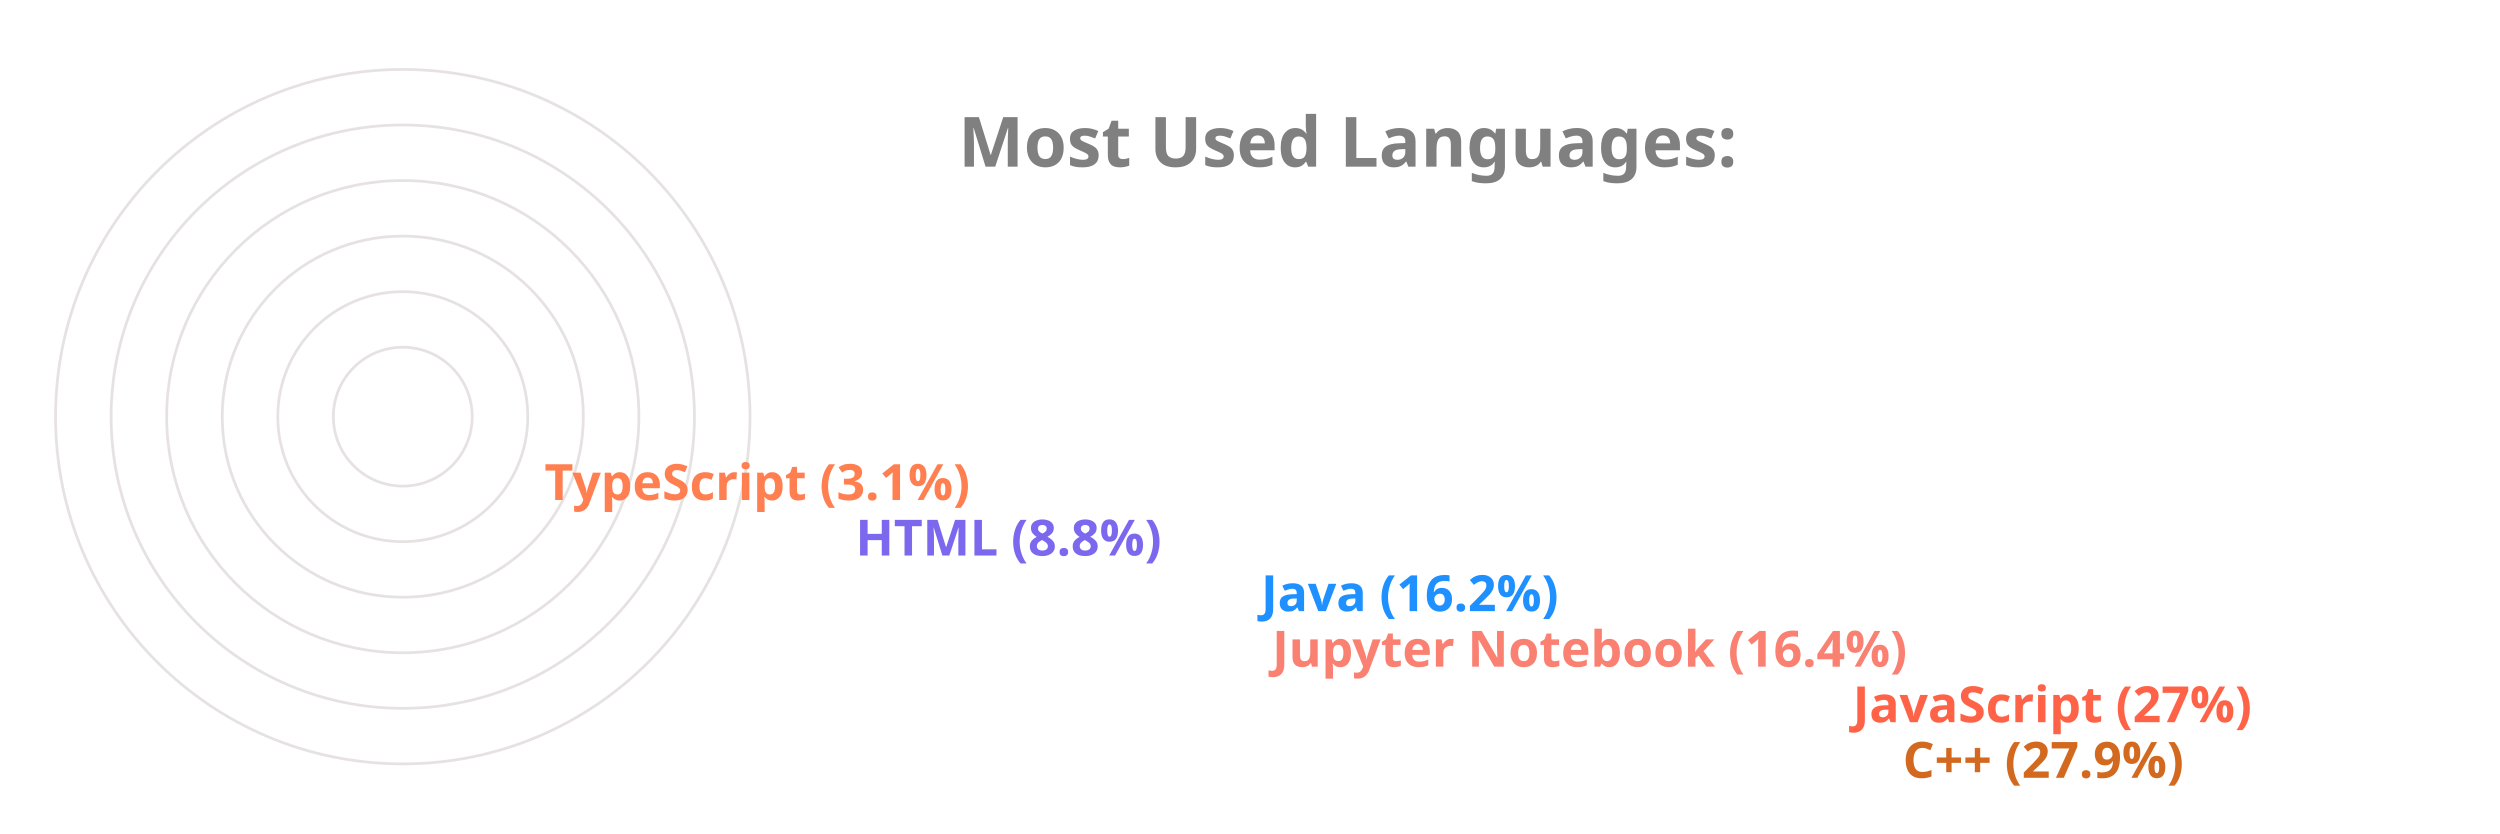
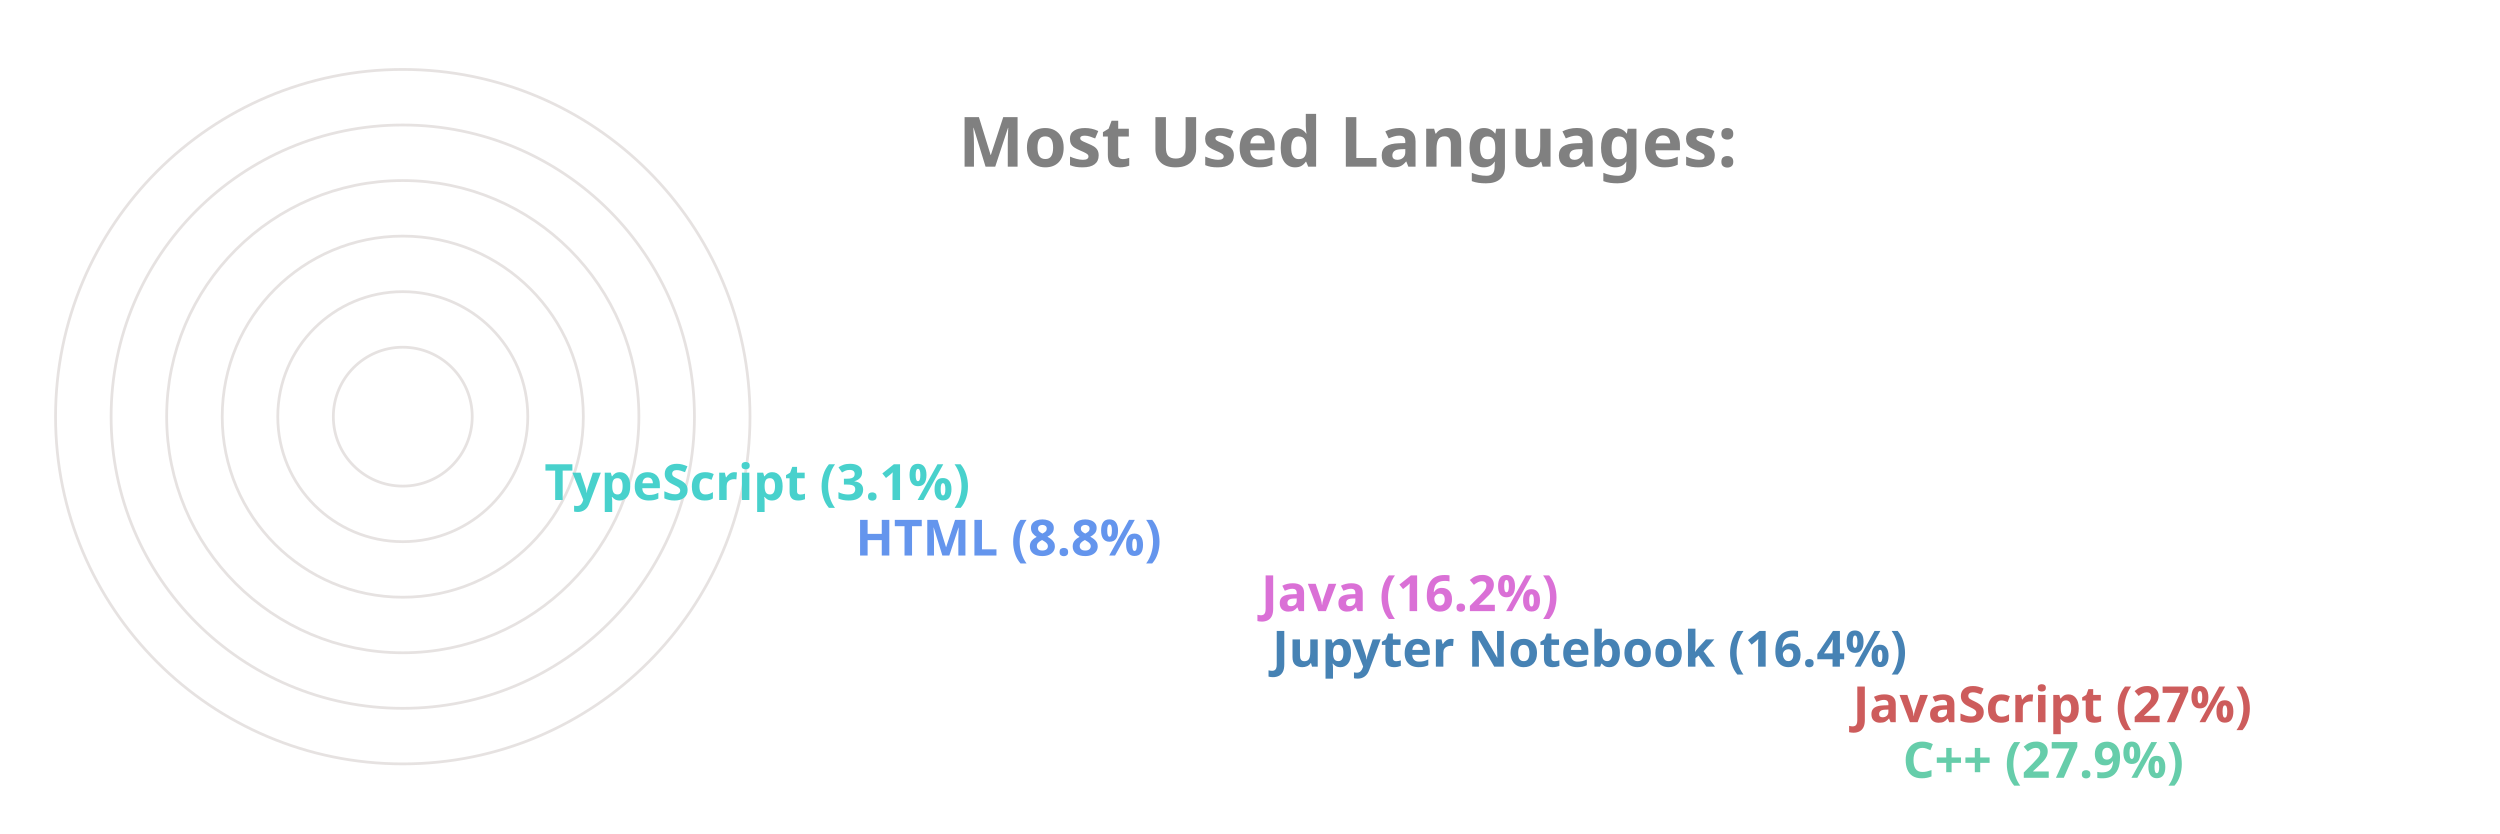
<svg xmlns="http://www.w3.org/2000/svg" viewBox="0 0 650 300" height="200px" width="600px">
  <style>
		.label {
			font: bold 25px sans-serif;
			color: #404040;
			-webkit-text-stroke: 1px white;
	  	}
		.name {
			font: bold 18px sans-serif;
			color: #404040;
	  	}

		.line {
			stroke-dasharray: 1000;
			stroke-dashoffset: 1000;
			animation: dash 3.5s ease-in-out forwards;	
			animation-iteration-count: infinite;
			animation-direction: alternate-reverse;
		}

		.path {
			stroke-dasharray: 1000;
			stroke-dashoffset: 1000;
			animation: dash 3.5s ease-in-out forwards;	
			animation-iteration-count: infinite;
			animation-direction: alternate-reverse;
		}
		  
		@keyframes dash {
			to {
				stroke-dashoffset: 0;
			}
		}

	</style>
  <g stroke="#E6E2E1" fill="none" stroke-width="1">
    <circle cx="20" cy="150" r="125" />
    <circle cx="20" cy="150" r="105" />
    <circle cx="20" cy="150" r="85" />
    <circle cx="20" cy="150" r="65" />
    <circle cx="20" cy="150" r="45" />
    <circle cx="20" cy="150" r="25" />
  </g>
  <g fill="none" stroke-width="20" class="line">
-     <line x2="550" y2="275" x1="20" y1="275" stroke="Chocolate" />
-     <line x2="532" y2="255" x1="20" y1="255" stroke="Tomato" />
-     <line x2="323" y2="235" x1="20" y1="235" stroke="Salmon" />
-     <line x2="319" y2="215" x1="20" y1="215" stroke="DodgerBlue" />
-     <line x2="173" y2="195" x1="20" y1="195" stroke="MediumSlateBlue" />
-     <line x2="61" y2="175" x1="20" y1="175" stroke="Coral" />
+     <line x2="550" y2="275" x1="20" y1="275" stroke="MediumAquaMarine" />
+     <line x2="532" y2="255" x1="20" y1="255" stroke="IndianRed" />
+     <line x2="323" y2="235" x1="20" y1="235" stroke="SteelBlue" />
+     <line x2="319" y2="215" x1="20" y1="215" stroke="Orchid" />
+     <line x2="173" y2="195" x1="20" y1="195" stroke="CornflowerBlue" />
+     <line x2="61" y2="175" x1="20" y1="175" stroke="MediumTurquoise" />
  </g>
  <g fill="none" stroke-width="20" stroke-linecap="round" class="path">
-     <path d="M 20 275 A 125 125 45 0 1 -90 91" stroke="Chocolate" />
-     <path d="M 20 255 A 105 105 45 0 1 -73 102" stroke="Tomato" />
-     <path d="M 20 235 A 85 85 45 0 1 -61 126" stroke="Salmon" />
-     <path d="M 20 215 A 65 65 45 0 1 -42 132" stroke="DodgerBlue" />
-     <path d="M 20 195 A 45 45 45 0 1 -24 142" stroke="MediumSlateBlue" />
-     <path d="M 20 175 A 25 25 45 0 1 -4 148" stroke="Coral" />
+     <path d="M 20 275 A 125 125 45 0 1 -90 91" stroke="MediumAquaMarine" />
+     <path d="M 20 255 A 105 105 45 0 1 -73 102" stroke="IndianRed" />
+     <path d="M 20 235 A 85 85 45 0 1 -61 126" stroke="SteelBlue" />
+     <path d="M 20 215 A 65 65 45 0 1 -42 132" stroke="Orchid" />
+     <path d="M 20 195 A 45 45 45 0 1 -24 142" stroke="CornflowerBlue" />
+     <path d="M 20 175 A 25 25 45 0 1 -4 148" stroke="MediumTurquoise" />
  </g>
  <g class="name">
-     <text x="560" y="280" fill="Chocolate">C++ (27.9%)</text>
-     <text x="542" y="260" fill="Tomato">JavaScript (27%)</text>
-     <text x="333" y="240" fill="Salmon">Jupyter Notebook (16.4%)</text>
-     <text x="329" y="220" fill="DodgerBlue">Java (16.2%)</text>
-     <text x="183" y="200" fill="MediumSlateBlue">HTML (8.8%)</text>
-     <text x="71" y="180" fill="Coral">TypeScript (3.1%)</text>
+     <text x="560" y="280" fill="MediumAquaMarine">C++ (27.9%)</text>
+     <text x="542" y="260" fill="IndianRed">JavaScript (27%)</text>
+     <text x="333" y="240" fill="SteelBlue">Jupyter Notebook (16.4%)</text>
+     <text x="329" y="220" fill="Orchid">Java (16.2%)</text>
+     <text x="183" y="200" fill="CornflowerBlue">HTML (8.8%)</text>
+     <text x="71" y="180" fill="MediumTurquoise">TypeScript (3.1%)</text>
  </g>
  <g class="label">
    <text x="220" y="60" fill="grey">Most Used Languages:</text>
  </g>
</svg>
